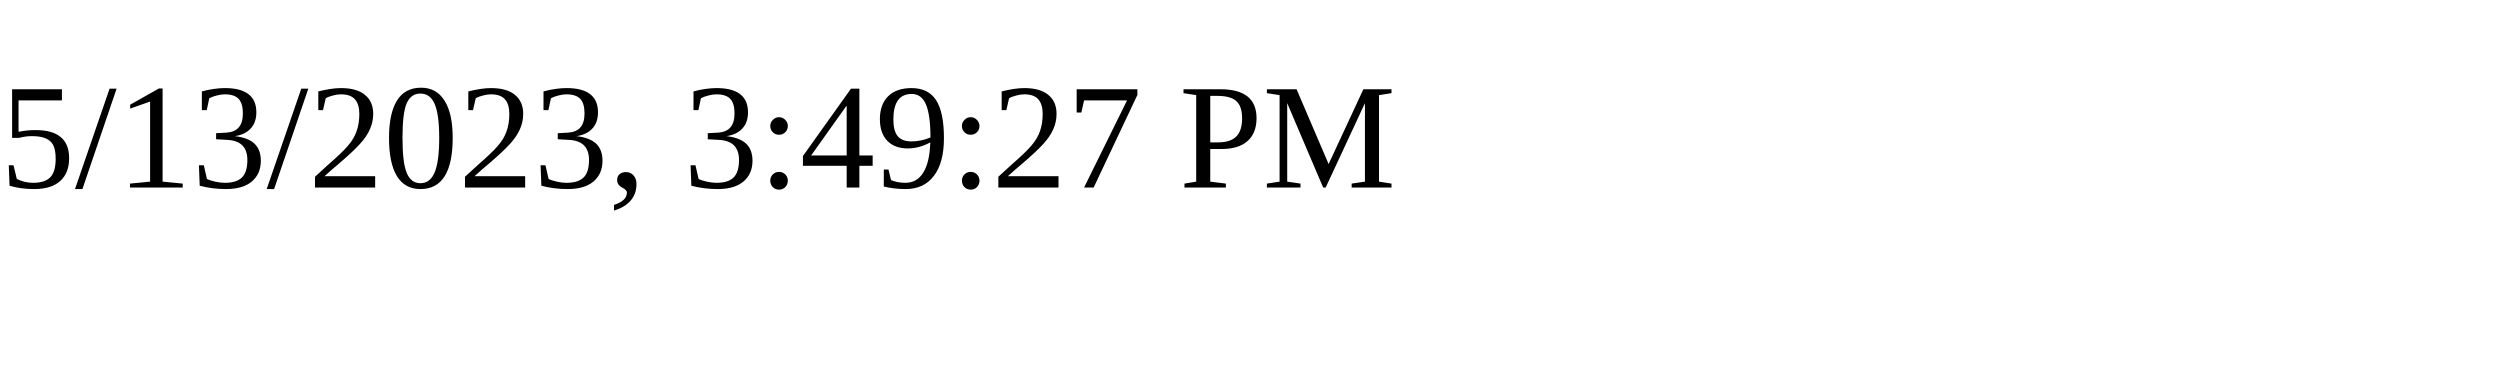
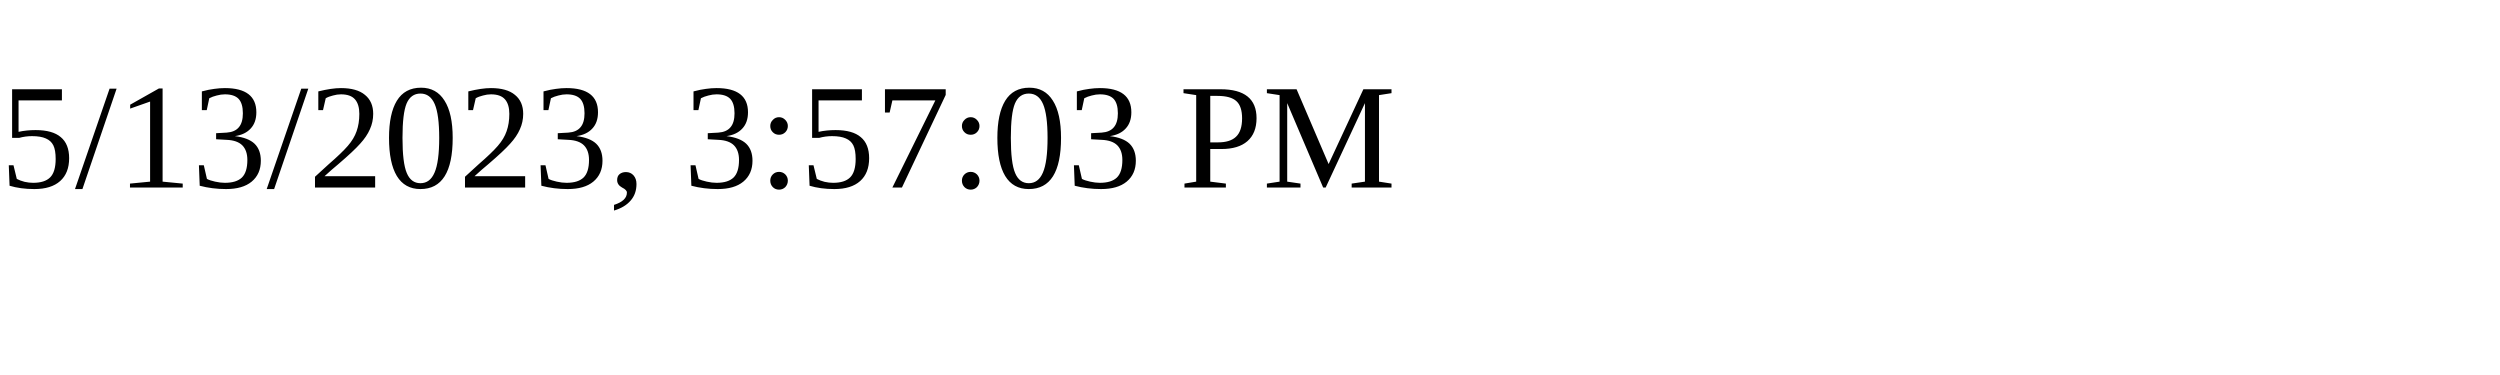
<svg xmlns="http://www.w3.org/2000/svg" height="30" width="200">
-   <text x="0" y="15">5/13/2023, 3:49:27 PM</text>
+   <text x="0" y="15">5/13/2023, 3:57:03 PM</text>
</svg>
